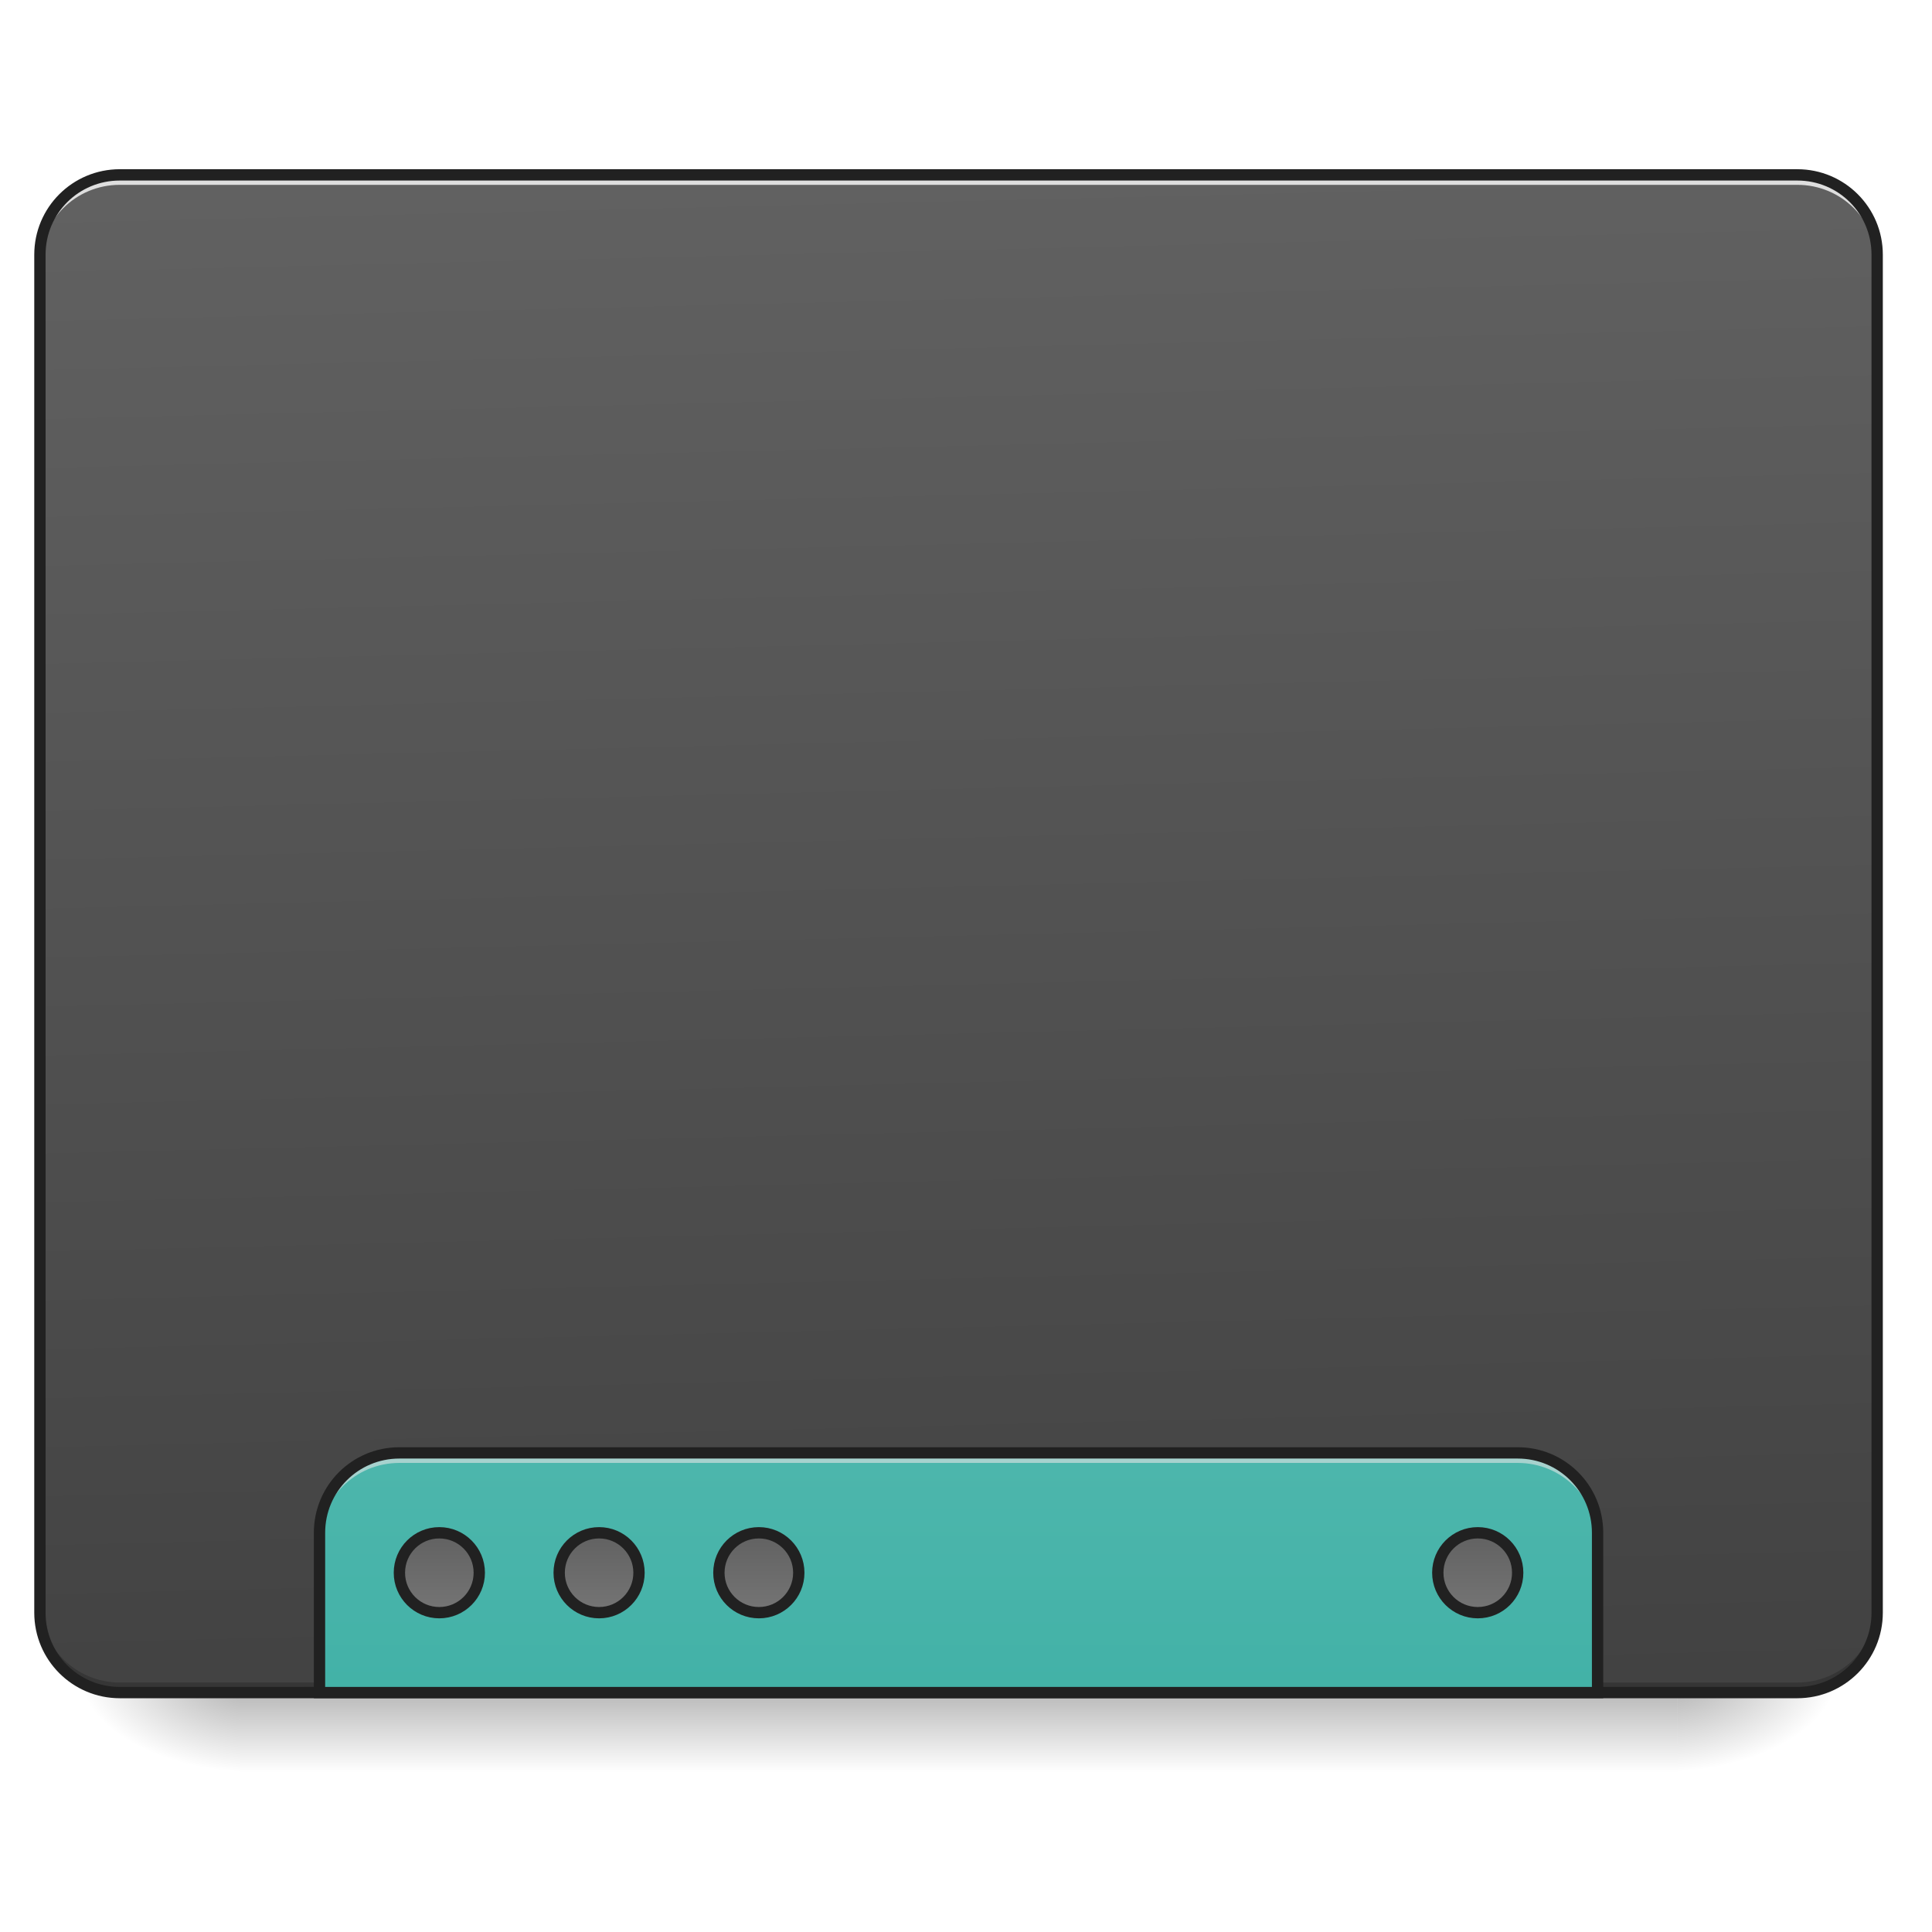
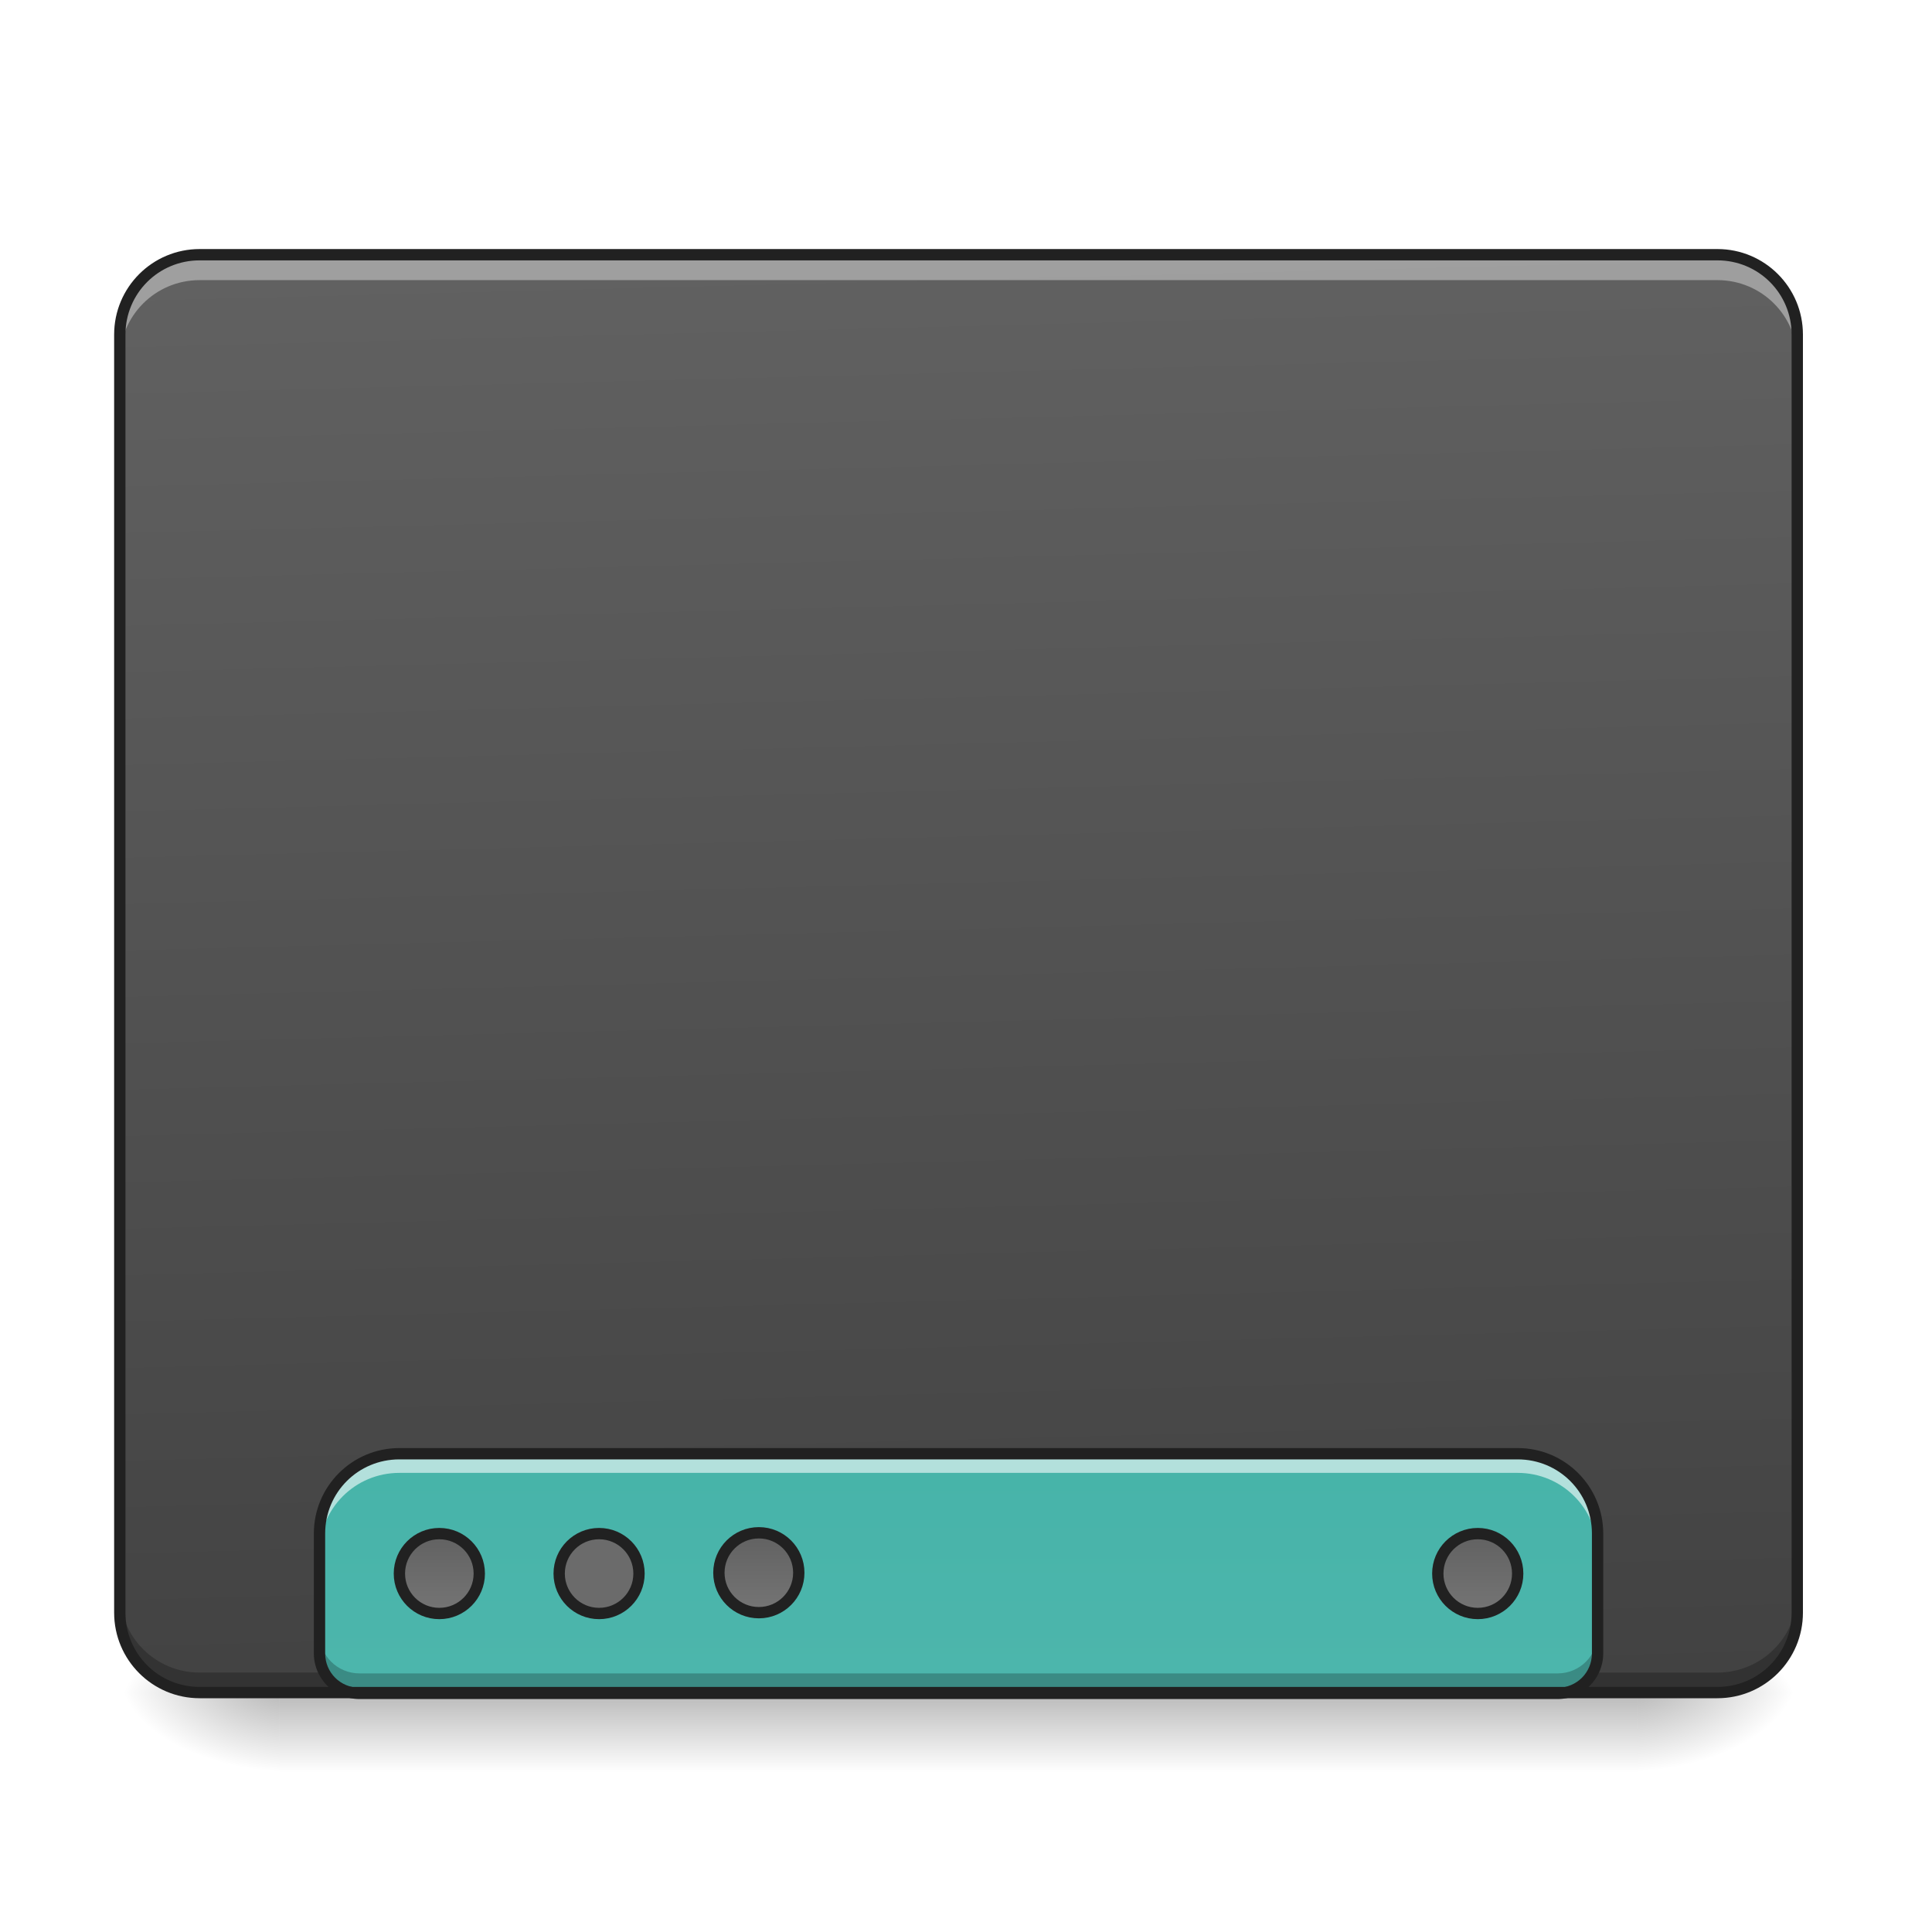
<svg xmlns="http://www.w3.org/2000/svg" width="128pt" height="128pt" viewBox="0 0 128 128" version="1.1">
  <defs>
-     <linearGradient id="linear0" gradientUnits="userSpaceOnUse" x1="254" y1="233.5" x2="254" y2="254.667" gradientTransform="matrix(0.250024,0,0,0.250024,-0.0000152602,53.75514)">
+     <linearGradient id="linear0" gradientUnits="userSpaceOnUse" x1="254" y1="233.5" x2="254" y2="254.667" gradientTransform="matrix(0.250024,0,0,0.250024,-0.0000152602,53.75513)">
      <stop offset="0" style="stop-color:rgb(0%,0%,0%);stop-opacity:0.275;" />
      <stop offset="1" style="stop-color:rgb(0%,0%,0%);stop-opacity:0;" />
    </linearGradient>
-     <radialGradient id="radial0" gradientUnits="userSpaceOnUse" cx="450.909" cy="189.579" fx="450.909" fy="189.579" r="21.167" gradientTransform="matrix(0.000000696681,-0.31253,-0.562554,-0.000000406154,216.4609,254.3813)">
+     <radialGradient id="radial0" gradientUnits="userSpaceOnUse" cx="450.909" cy="189.579" fx="450.909" fy="189.579" r="21.167" gradientTransform="matrix(0.000000696681,-0.31253,-0.562554,-0.000000406154,213.8148,254.3813)">
      <stop offset="0" style="stop-color:rgb(0%,0%,0%);stop-opacity:0.314;" />
      <stop offset="0.222" style="stop-color:rgb(0%,0%,0%);stop-opacity:0.275;" />
      <stop offset="1" style="stop-color:rgb(0%,0%,0%);stop-opacity:0;" />
    </radialGradient>
-     <radialGradient id="radial1" gradientUnits="userSpaceOnUse" cx="450.909" cy="189.579" fx="450.909" fy="189.579" r="21.167" gradientTransform="matrix(-0.000000696681,0.31253,0.562554,0.000000406154,-89.44871,-30.10992)">
+     <radialGradient id="radial1" gradientUnits="userSpaceOnUse" cx="450.909" cy="189.579" fx="450.909" fy="189.579" r="21.167" gradientTransform="matrix(-0.000000696681,0.31253,0.562554,0.000000406154,-86.80265,-30.10992)">
      <stop offset="0" style="stop-color:rgb(0%,0%,0%);stop-opacity:0.314;" />
      <stop offset="0.222" style="stop-color:rgb(0%,0%,0%);stop-opacity:0.275;" />
      <stop offset="1" style="stop-color:rgb(0%,0%,0%);stop-opacity:0;" />
    </radialGradient>
-     <radialGradient id="radial2" gradientUnits="userSpaceOnUse" cx="450.909" cy="189.579" fx="450.909" fy="189.579" r="21.167" gradientTransform="matrix(-0.000000696681,-0.31253,0.562554,-0.000000406154,-89.44871,254.3813)">
+     <radialGradient id="radial2" gradientUnits="userSpaceOnUse" cx="450.909" cy="189.579" fx="450.909" fy="189.579" r="21.167" gradientTransform="matrix(-0.000000696681,-0.31253,0.562554,-0.000000406154,-86.80265,254.3813)">
      <stop offset="0" style="stop-color:rgb(0%,0%,0%);stop-opacity:0.314;" />
      <stop offset="0.222" style="stop-color:rgb(0%,0%,0%);stop-opacity:0.275;" />
      <stop offset="1" style="stop-color:rgb(0%,0%,0%);stop-opacity:0;" />
    </radialGradient>
-     <radialGradient id="radial3" gradientUnits="userSpaceOnUse" cx="450.909" cy="189.579" fx="450.909" fy="189.579" r="21.167" gradientTransform="matrix(0.000000696681,0.31253,-0.562554,0.000000406154,216.4608,-30.10992)">
+     <radialGradient id="radial3" gradientUnits="userSpaceOnUse" cx="450.909" cy="189.579" fx="450.909" fy="189.579" r="21.167" gradientTransform="matrix(0.000000696681,0.31253,-0.562554,0.000000406154,213.8148,-30.10993)">
      <stop offset="0" style="stop-color:rgb(0%,0%,0%);stop-opacity:0.314;" />
      <stop offset="0.222" style="stop-color:rgb(0%,0%,0%);stop-opacity:0.275;" />
      <stop offset="1" style="stop-color:rgb(0%,0%,0%);stop-opacity:0;" />
    </radialGradient>
-     <linearGradient id="linear1" gradientUnits="userSpaceOnUse" x1="306.917" y1="-25.792" x2="305.955" y2="-141.415" gradientTransform="matrix(0.301399,0,0,0.869648,-23.41605,134.5654)">
+     <linearGradient id="linear1" gradientUnits="userSpaceOnUse" x1="306.917" y1="-25.792" x2="305.955" y2="-135.329" gradientTransform="matrix(0.301399,0,0,0.869648,-23.41605,134.5654)">
      <stop offset="0" style="stop-color:rgb(25.882%,25.882%,25.882%);stop-opacity:1;" />
      <stop offset="1" style="stop-color:rgb(38.039%,38.039%,38.039%);stop-opacity:1;" />
    </linearGradient>
-     <linearGradient id="linear2" gradientUnits="userSpaceOnUse" x1="960" y1="1455.118" x2="960" y2="2335.118" gradientTransform="matrix(0.0661521,0,0,0.0661521,0,0)">
+     <linearGradient id="linear2" gradientUnits="userSpaceOnUse" x1="1120" y1="1695.118" x2="1120" y2="255.118" gradientTransform="matrix(0.0661521,0,0,0.0661521,0,0.0547156)">
      <stop offset="0" style="stop-color:rgb(30.196%,71.373%,67.451%);stop-opacity:1;" />
      <stop offset="1" style="stop-color:rgb(14.902%,65.098%,60.392%);stop-opacity:1;" />
    </linearGradient>
-     <linearGradient id="linear3" gradientUnits="userSpaceOnUse" x1="444.5" y1="185.875" x2="444.5" y2="148.833" gradientTransform="matrix(0.5,0,0,0.571428,-105.8335,106.1191)">
+     <linearGradient id="linear3" gradientUnits="userSpaceOnUse" x1="444.5" y1="185.875" x2="444.5" y2="148.833" gradientTransform="matrix(0.5,0,0,0.571428,-105.8335,106.3379)">
      <stop offset="0" style="stop-color:rgb(45.882%,45.882%,45.882%);stop-opacity:1;" />
      <stop offset="1" style="stop-color:rgb(38.039%,38.039%,38.039%);stop-opacity:1;" />
    </linearGradient>
-     <linearGradient id="linear4" gradientUnits="userSpaceOnUse" x1="444.5" y1="185.875" x2="444.5" y2="148.833" gradientTransform="matrix(0.5,0,0,0.571428,-63.50011,106.1191)">
+     <linearGradient id="linear4" gradientUnits="userSpaceOnUse" x1="444.5" y1="185.875" x2="444.5" y2="148.833" gradientTransform="matrix(0.5,0,0,0.571428,-21.16681,106.1191)">
      <stop offset="0" style="stop-color:rgb(45.882%,45.882%,45.882%);stop-opacity:1;" />
      <stop offset="1" style="stop-color:rgb(38.039%,38.039%,38.039%);stop-opacity:1;" />
    </linearGradient>
-     <linearGradient id="linear5" gradientUnits="userSpaceOnUse" x1="444.5" y1="185.875" x2="444.5" y2="148.833" gradientTransform="matrix(0.5,0,0,0.571428,-21.1668,106.1191)">
-       <stop offset="0" style="stop-color:rgb(45.882%,45.882%,45.882%);stop-opacity:1;" />
-       <stop offset="1" style="stop-color:rgb(38.039%,38.039%,38.039%);stop-opacity:1;" />
-     </linearGradient>
-     <linearGradient id="linear6" gradientUnits="userSpaceOnUse" x1="444.5" y1="185.875" x2="444.5" y2="148.833" gradientTransform="matrix(0.5,0,0,0.571428,169.3332,106.1191)">
+     <linearGradient id="linear5" gradientUnits="userSpaceOnUse" x1="444.5" y1="185.875" x2="444.5" y2="148.833" gradientTransform="matrix(0.5,0,0,0.571428,169.3332,106.3379)">
      <stop offset="0" style="stop-color:rgb(45.882%,45.882%,45.882%);stop-opacity:1;" />
      <stop offset="1" style="stop-color:rgb(38.039%,38.039%,38.039%);stop-opacity:1;" />
    </linearGradient>
  </defs>
  <g id="surface1">
-     <path style=" stroke:none;fill-rule:nonzero;fill:url(#linear0);" d="M 15.875 112.137 L 111.137 112.137 L 111.137 117.43 L 15.875 117.43 Z M 15.875 112.137 " />
-     <path style=" stroke:none;fill-rule:nonzero;fill:url(#radial0);" d="M 111.137 112.137 L 121.719 112.137 L 121.719 106.844 L 111.137 106.844 Z M 111.137 112.137 " />
-     <path style=" stroke:none;fill-rule:nonzero;fill:url(#radial1);" d="M 15.875 112.137 L 5.293 112.137 L 5.293 117.43 L 15.875 117.43 Z M 15.875 112.137 " />
-     <path style=" stroke:none;fill-rule:nonzero;fill:url(#radial2);" d="M 15.875 112.137 L 5.293 112.137 L 5.293 106.844 L 15.875 106.844 Z M 15.875 112.137 " />
-     <path style=" stroke:none;fill-rule:nonzero;fill:url(#radial3);" d="M 111.137 112.137 L 121.719 112.137 L 121.719 117.43 L 111.137 117.43 Z M 111.137 112.137 " />
-     <path style=" stroke:none;fill-rule:nonzero;fill:url(#linear1);" d="M 7.938 11.586 L 119.074 11.586 C 121.996 11.586 124.367 13.953 124.367 16.875 L 124.367 106.844 C 124.367 109.766 121.996 112.137 119.074 112.137 L 7.938 112.137 C 5.016 112.137 2.645 109.766 2.645 106.844 L 2.645 16.875 C 2.645 13.953 5.016 11.586 7.938 11.586 Z M 7.938 11.586 " />
-     <path style=" stroke:none;fill-rule:nonzero;fill:rgb(0%,0%,0%);fill-opacity:0.196;" d="M 7.938 112.137 C 5.008 112.137 2.645 109.777 2.645 106.844 L 2.645 106.184 C 2.645 109.113 5.008 111.473 7.938 111.473 L 119.074 111.473 C 122.004 111.473 124.367 109.113 124.367 106.184 L 124.367 106.844 C 124.367 109.777 122.004 112.137 119.074 112.137 Z M 7.938 112.137 " />
-     <path style=" stroke:none;fill-rule:nonzero;fill:rgb(90.196%,90.196%,90.196%);fill-opacity:0.937;" d="M 7.938 11.586 C 5.008 11.586 2.645 13.945 2.645 16.875 L 2.645 17.539 C 2.645 14.605 5.008 12.242 7.938 12.246 L 119.074 12.246 C 122.004 12.242 124.367 14.605 124.367 17.539 L 124.367 16.875 C 124.367 13.945 122.004 11.586 119.074 11.586 Z M 7.938 11.586 " />
-     <path style=" stroke:none;fill-rule:nonzero;fill:rgb(12.941%,12.941%,12.941%);fill-opacity:1;" d="M 7.938 11.211 C 4.805 11.211 2.27 13.742 2.27 16.875 L 2.27 106.844 C 2.27 109.977 4.805 112.512 7.938 112.512 L 119.074 112.512 C 122.207 112.512 124.742 109.977 124.742 106.844 L 124.742 16.875 C 124.742 13.742 122.207 11.211 119.074 11.211 Z M 7.938 11.961 L 119.074 11.961 C 121.805 11.961 123.992 14.145 123.992 16.875 L 123.992 106.844 C 123.992 109.574 121.805 111.762 119.074 111.762 L 7.938 111.762 C 5.207 111.762 3.02 109.574 3.02 106.844 L 3.02 16.875 C 3.02 14.145 5.207 11.961 7.938 11.961 Z M 7.938 11.961 " />
-     <path style=" stroke:none;fill-rule:nonzero;fill:url(#linear2);" d="M 26.461 96.258 C 23.527 96.258 21.168 98.621 21.168 101.551 L 21.168 112.137 L 105.844 112.137 L 105.844 101.551 C 105.844 98.621 103.484 96.258 100.551 96.258 Z M 26.461 96.258 " />
-     <path style=" stroke:none;fill-rule:nonzero;fill:rgb(90.196%,90.196%,90.196%);fill-opacity:0.588;" d="M 26.461 96.258 C 23.527 96.258 21.168 98.621 21.168 101.551 L 21.168 102.211 C 21.168 99.281 23.527 96.922 26.461 96.922 L 100.551 96.922 C 103.484 96.922 105.844 99.281 105.844 102.211 L 105.844 101.551 C 105.844 98.621 103.484 96.258 100.551 96.258 Z M 26.461 96.258 " />
-     <path style="fill:none;stroke-width:11.339;stroke-linecap:round;stroke-linejoin:miter;stroke:rgb(12.941%,12.941%,12.941%);stroke-opacity:1;stroke-miterlimit:4;" d="M 400.001 1455.097 C 355.655 1455.097 319.989 1490.822 319.989 1535.109 L 319.989 1695.133 L 1600.005 1695.133 L 1600.005 1535.109 C 1600.005 1490.822 1564.339 1455.097 1519.993 1455.097 Z M 400.001 1455.097 " transform="matrix(0.0661521,0,0,0.0661521,0,0)" />
-     <path style="fill-rule:nonzero;fill:url(#linear3);stroke-width:3;stroke-linecap:round;stroke-linejoin:miter;stroke:rgb(12.941%,12.941%,12.941%);stroke-opacity:1;stroke-miterlimit:4;" d="M 116.411 191.164 C 122.254 191.164 127.003 195.898 127.003 201.757 C 127.003 207.6 122.254 212.334 116.411 212.334 C 110.568 212.334 105.834 207.6 105.834 201.757 C 105.834 195.898 110.568 191.164 116.411 191.164 Z M 116.411 191.164 " transform="matrix(0.250024,0,0,0.250024,0,53.75513)" />
-     <path style="fill-rule:nonzero;fill:url(#linear4);stroke-width:3;stroke-linecap:round;stroke-linejoin:miter;stroke:rgb(12.941%,12.941%,12.941%);stroke-opacity:1;stroke-miterlimit:4;" d="M 158.75 191.164 C 164.594 191.164 169.328 195.898 169.328 201.757 C 169.328 207.6 164.594 212.334 158.75 212.334 C 152.907 212.334 148.173 207.6 148.173 201.757 C 148.173 195.898 152.907 191.164 158.75 191.164 Z M 158.75 191.164 " transform="matrix(0.250024,0,0,0.250024,0,53.75513)" />
-     <path style="fill-rule:nonzero;fill:url(#linear5);stroke-width:3;stroke-linecap:round;stroke-linejoin:miter;stroke:rgb(12.941%,12.941%,12.941%);stroke-opacity:1;stroke-miterlimit:4;" d="M 201.09 191.164 C 206.933 191.164 211.667 195.898 211.667 201.757 C 211.667 207.6 206.933 212.334 201.09 212.334 C 195.231 212.334 190.497 207.6 190.497 201.757 C 190.497 195.898 195.231 191.164 201.09 191.164 Z M 201.09 191.164 " transform="matrix(0.250024,0,0,0.250024,0,53.75513)" />
-     <path style="fill-rule:nonzero;fill:url(#linear6);stroke-width:3;stroke-linecap:round;stroke-linejoin:miter;stroke:rgb(12.941%,12.941%,12.941%);stroke-opacity:1;stroke-miterlimit:4;" d="M 391.588 191.164 C 397.431 191.164 402.165 195.898 402.165 201.757 C 402.165 207.6 397.431 212.334 391.588 212.334 C 385.744 212.334 380.995 207.6 380.995 201.757 C 380.995 195.898 385.744 191.164 391.588 191.164 Z M 391.588 191.164 " transform="matrix(0.250024,0,0,0.250024,0,53.75513)" />
+     <path style=" stroke:none;fill-rule:nonzero;fill:url(#linear0);" d="M 18.523 112.137 L 108.488 112.137 L 108.488 117.43 L 18.523 117.43 Z M 18.523 112.137 " />
+     <path style=" stroke:none;fill-rule:nonzero;fill:url(#radial0);" d="M 108.488 112.137 L 119.074 112.137 L 119.074 106.844 L 108.488 106.844 Z M 108.488 112.137 " />
+     <path style=" stroke:none;fill-rule:nonzero;fill:url(#radial1);" d="M 18.523 112.137 L 7.938 112.137 L 7.938 117.43 L 18.523 117.43 Z M 18.523 112.137 " />
+     <path style=" stroke:none;fill-rule:nonzero;fill:url(#radial2);" d="M 18.523 112.137 L 7.938 112.137 L 7.938 106.844 L 18.523 106.844 Z M 18.523 112.137 " />
+     <path style=" stroke:none;fill-rule:nonzero;fill:url(#radial3);" d="M 108.488 112.137 L 119.074 112.137 L 119.074 117.43 L 108.488 117.43 Z M 108.488 112.137 " />
+     <path style=" stroke:none;fill-rule:nonzero;fill:url(#linear1);" d="M 13.23 16.875 L 113.781 16.875 C 116.703 16.875 119.074 19.246 119.074 22.168 L 119.074 106.844 C 119.074 109.766 116.703 112.137 113.781 112.137 L 13.23 112.137 C 10.309 112.137 7.938 109.766 7.938 106.844 L 7.938 22.168 C 7.938 19.246 10.309 16.875 13.23 16.875 Z M 13.23 16.875 " />
+     <path style=" stroke:none;fill-rule:nonzero;fill:rgb(0%,0%,0%);fill-opacity:0.235;" d="M 13.23 112.188 C 10.297 112.188 7.938 109.828 7.938 106.895 L 7.938 105.52 C 7.938 108.453 10.297 110.812 13.23 110.812 L 113.781 110.812 C 116.715 110.812 119.074 108.453 119.074 105.52 L 119.074 106.895 C 119.074 109.828 116.715 112.188 113.781 112.188 Z M 13.23 112.188 " />
+     <path style=" stroke:none;fill-rule:nonzero;fill:url(#linear2);" d="M 26.461 96.312 C 23.527 96.312 21.168 98.676 21.168 101.605 L 21.168 109.543 C 21.168 111.012 22.348 112.191 23.816 112.191 L 103.199 112.191 C 104.664 112.191 105.844 111.012 105.844 109.543 L 105.844 101.605 C 105.844 98.676 103.484 96.312 100.551 96.312 Z M 26.461 96.312 " />
+     <path style="fill-rule:nonzero;fill:url(#linear3);stroke-width:3;stroke-linecap:round;stroke-linejoin:miter;stroke:rgb(12.941%,12.941%,12.941%);stroke-opacity:1;stroke-miterlimit:4;" d="M 116.411 191.383 C 122.254 191.383 127.003 196.117 127.003 201.976 C 127.003 207.819 122.254 212.553 116.411 212.553 C 110.568 212.553 105.834 207.819 105.834 201.976 C 105.834 196.117 110.568 191.383 116.411 191.383 Z M 116.411 191.383 " transform="matrix(0.250024,0,0,0.250024,0,53.75513)" />
+     <path style="fill-rule:nonzero;fill:rgb(41.961%,41.961%,41.961%);fill-opacity:1;stroke-width:3;stroke-linecap:round;stroke-linejoin:miter;stroke:rgb(12.941%,12.941%,12.941%);stroke-opacity:1;stroke-miterlimit:4;" d="M 158.75 191.383 C 164.594 191.383 169.328 196.117 169.328 201.976 C 169.328 207.819 164.594 212.553 158.75 212.553 C 152.907 212.553 148.173 207.819 148.173 201.976 C 148.173 196.117 152.907 191.383 158.75 191.383 Z M 158.75 191.383 " transform="matrix(0.250024,0,0,0.250024,0,53.75513)" />
+     <path style="fill-rule:nonzero;fill:url(#linear4);stroke-width:3;stroke-linecap:round;stroke-linejoin:miter;stroke:rgb(12.941%,12.941%,12.941%);stroke-opacity:1;stroke-miterlimit:4;" d="M 201.09 191.164 C 206.933 191.164 211.667 195.898 211.667 201.757 C 211.667 207.6 206.933 212.334 201.09 212.334 C 195.231 212.334 190.497 207.6 190.497 201.757 C 190.497 195.898 195.231 191.164 201.09 191.164 Z M 201.09 191.164 " transform="matrix(0.250024,0,0,0.250024,0,53.75513)" />
+     <path style="fill-rule:nonzero;fill:url(#linear5);stroke-width:3;stroke-linecap:round;stroke-linejoin:miter;stroke:rgb(12.941%,12.941%,12.941%);stroke-opacity:1;stroke-miterlimit:4;" d="M 391.588 191.383 C 397.431 191.383 402.165 196.117 402.165 201.976 C 402.165 207.819 397.431 212.553 391.588 212.553 C 385.744 212.553 380.995 207.819 380.995 201.976 C 380.995 196.117 385.744 191.383 391.588 191.383 Z M 391.588 191.383 " transform="matrix(0.250024,0,0,0.250024,0,53.75513)" />
+     <path style=" stroke:none;fill-rule:nonzero;fill:rgb(100%,100%,100%);fill-opacity:0.588;" d="M 26.461 96.312 C 23.527 96.312 21.168 98.676 21.168 101.605 L 21.168 102.875 C 21.168 99.941 23.527 97.582 26.461 97.582 L 100.551 97.582 C 103.484 97.582 105.844 99.941 105.844 102.875 L 105.844 101.605 C 105.844 98.676 103.484 96.312 100.551 96.312 Z M 26.461 96.312 " />
+     <path style=" stroke:none;fill-rule:nonzero;fill:rgb(0%,0%,0%);fill-opacity:0.235;" d="M 21.168 108.223 L 21.168 109.543 C 21.168 111.012 22.348 112.191 23.816 112.191 L 103.199 112.191 C 104.664 112.191 105.844 111.012 105.844 109.543 L 105.844 108.223 C 105.844 109.688 104.664 110.867 103.199 110.867 L 23.816 110.867 C 22.348 110.867 21.168 109.688 21.168 108.223 Z M 21.168 108.223 " />
+     <path style=" stroke:none;fill-rule:nonzero;fill:rgb(12.941%,12.941%,12.941%);fill-opacity:1;" d="M 26.461 95.938 C 23.328 95.938 20.793 98.473 20.793 101.605 L 20.793 109.543 C 20.793 111.211 22.148 112.566 23.816 112.566 L 103.199 112.566 C 104.863 112.566 106.219 111.211 106.219 109.543 L 106.219 101.605 C 106.219 98.473 103.684 95.938 100.551 95.938 Z M 26.461 96.688 L 100.551 96.688 C 103.281 96.688 105.469 98.875 105.469 101.605 L 105.469 109.543 C 105.469 110.809 104.461 111.816 103.199 111.816 L 23.816 111.816 C 22.551 111.816 21.543 110.809 21.543 109.543 L 21.543 101.605 C 21.543 98.875 23.73 96.688 26.461 96.688 Z M 26.461 96.688 " />
+     <path style=" stroke:none;fill-rule:nonzero;fill:rgb(100%,100%,100%);fill-opacity:0.392;" d="M 13.23 17.184 C 10.297 17.184 7.938 19.543 7.938 22.473 L 7.938 23.848 C 7.938 20.918 10.297 18.559 13.23 18.559 L 113.781 18.559 C 116.715 18.559 119.074 20.918 119.074 23.848 L 119.074 22.473 C 119.074 19.543 116.715 17.184 113.781 17.184 Z M 13.23 17.184 " />
+     <path style=" stroke:none;fill-rule:nonzero;fill:rgb(12.941%,12.941%,12.941%);fill-opacity:1;" d="M 13.23 16.5 C 10.098 16.5 7.562 19.035 7.562 22.168 L 7.562 106.844 C 7.562 109.977 10.098 112.512 13.23 112.512 L 113.781 112.512 C 116.914 112.512 119.449 109.977 119.449 106.844 L 119.449 22.168 C 119.449 19.035 116.914 16.5 113.781 16.5 Z M 13.23 17.25 L 113.781 17.25 C 116.512 17.25 118.699 19.438 118.699 22.168 L 118.699 106.844 C 118.699 109.574 116.512 111.762 113.781 111.762 L 13.23 111.762 C 10.5 111.762 8.312 109.574 8.312 106.844 L 8.312 22.168 C 8.312 19.438 10.5 17.25 13.23 17.25 Z M 13.23 17.25 " />
  </g>
</svg>
